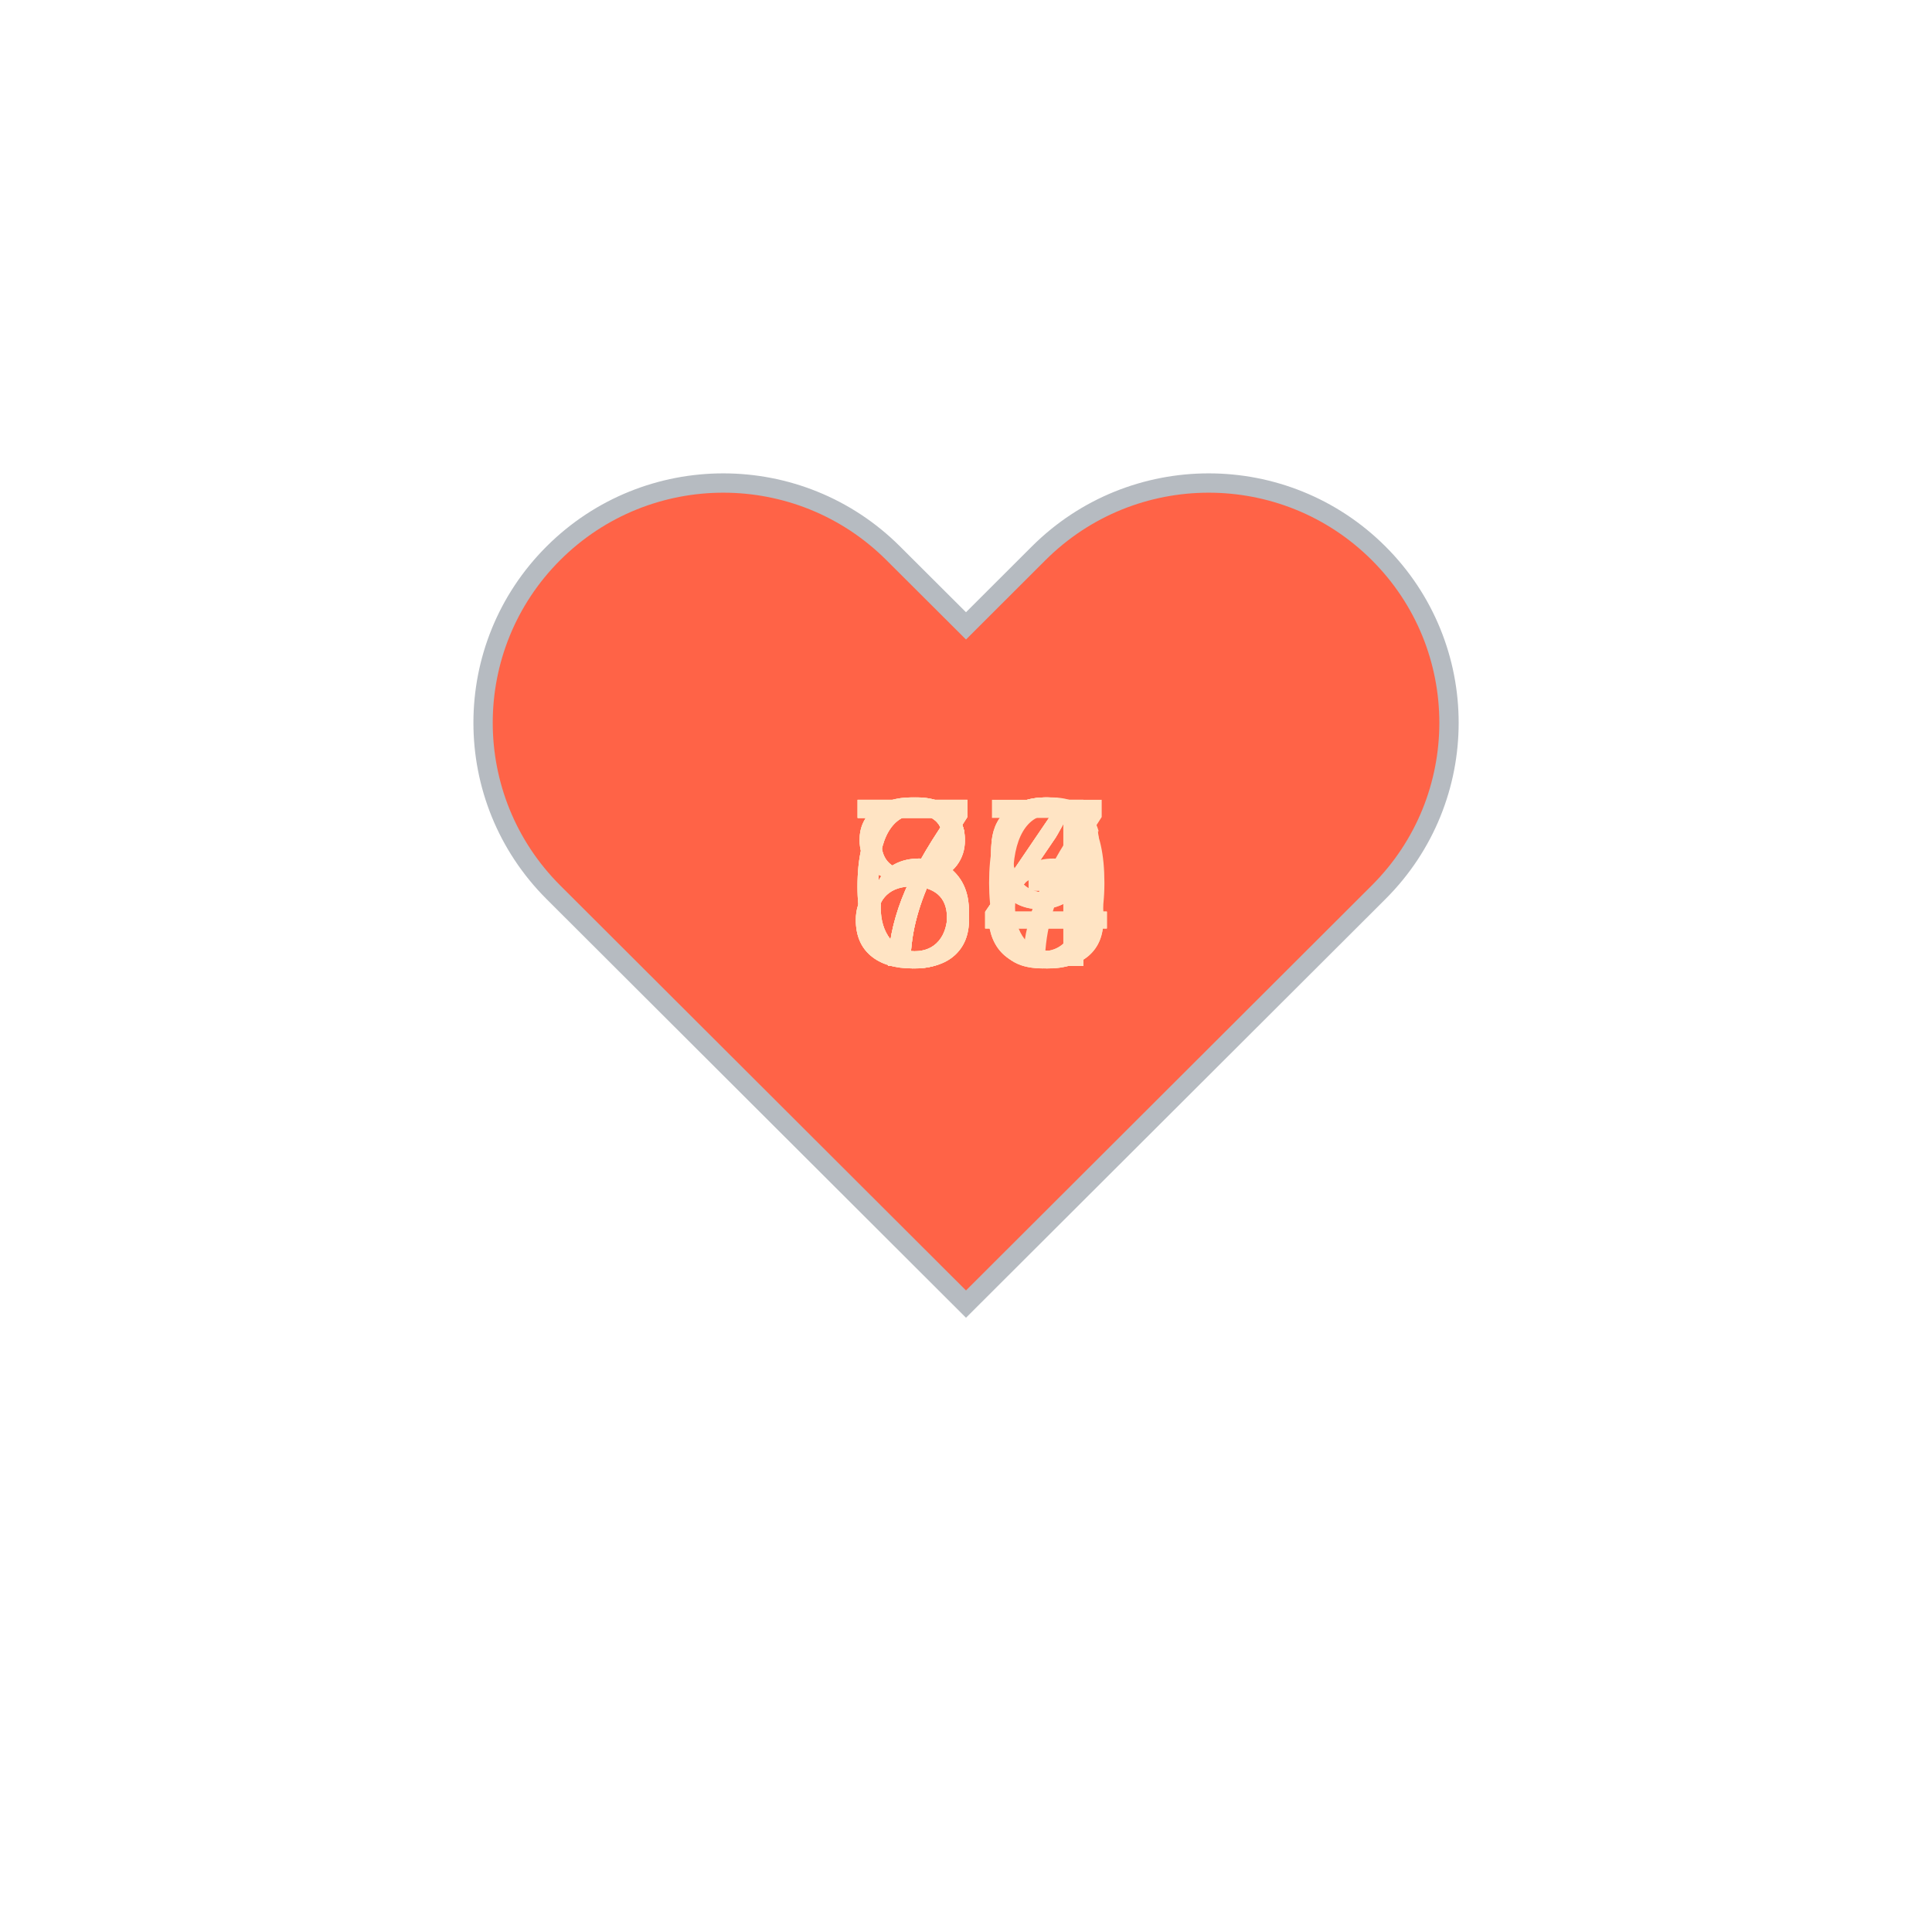
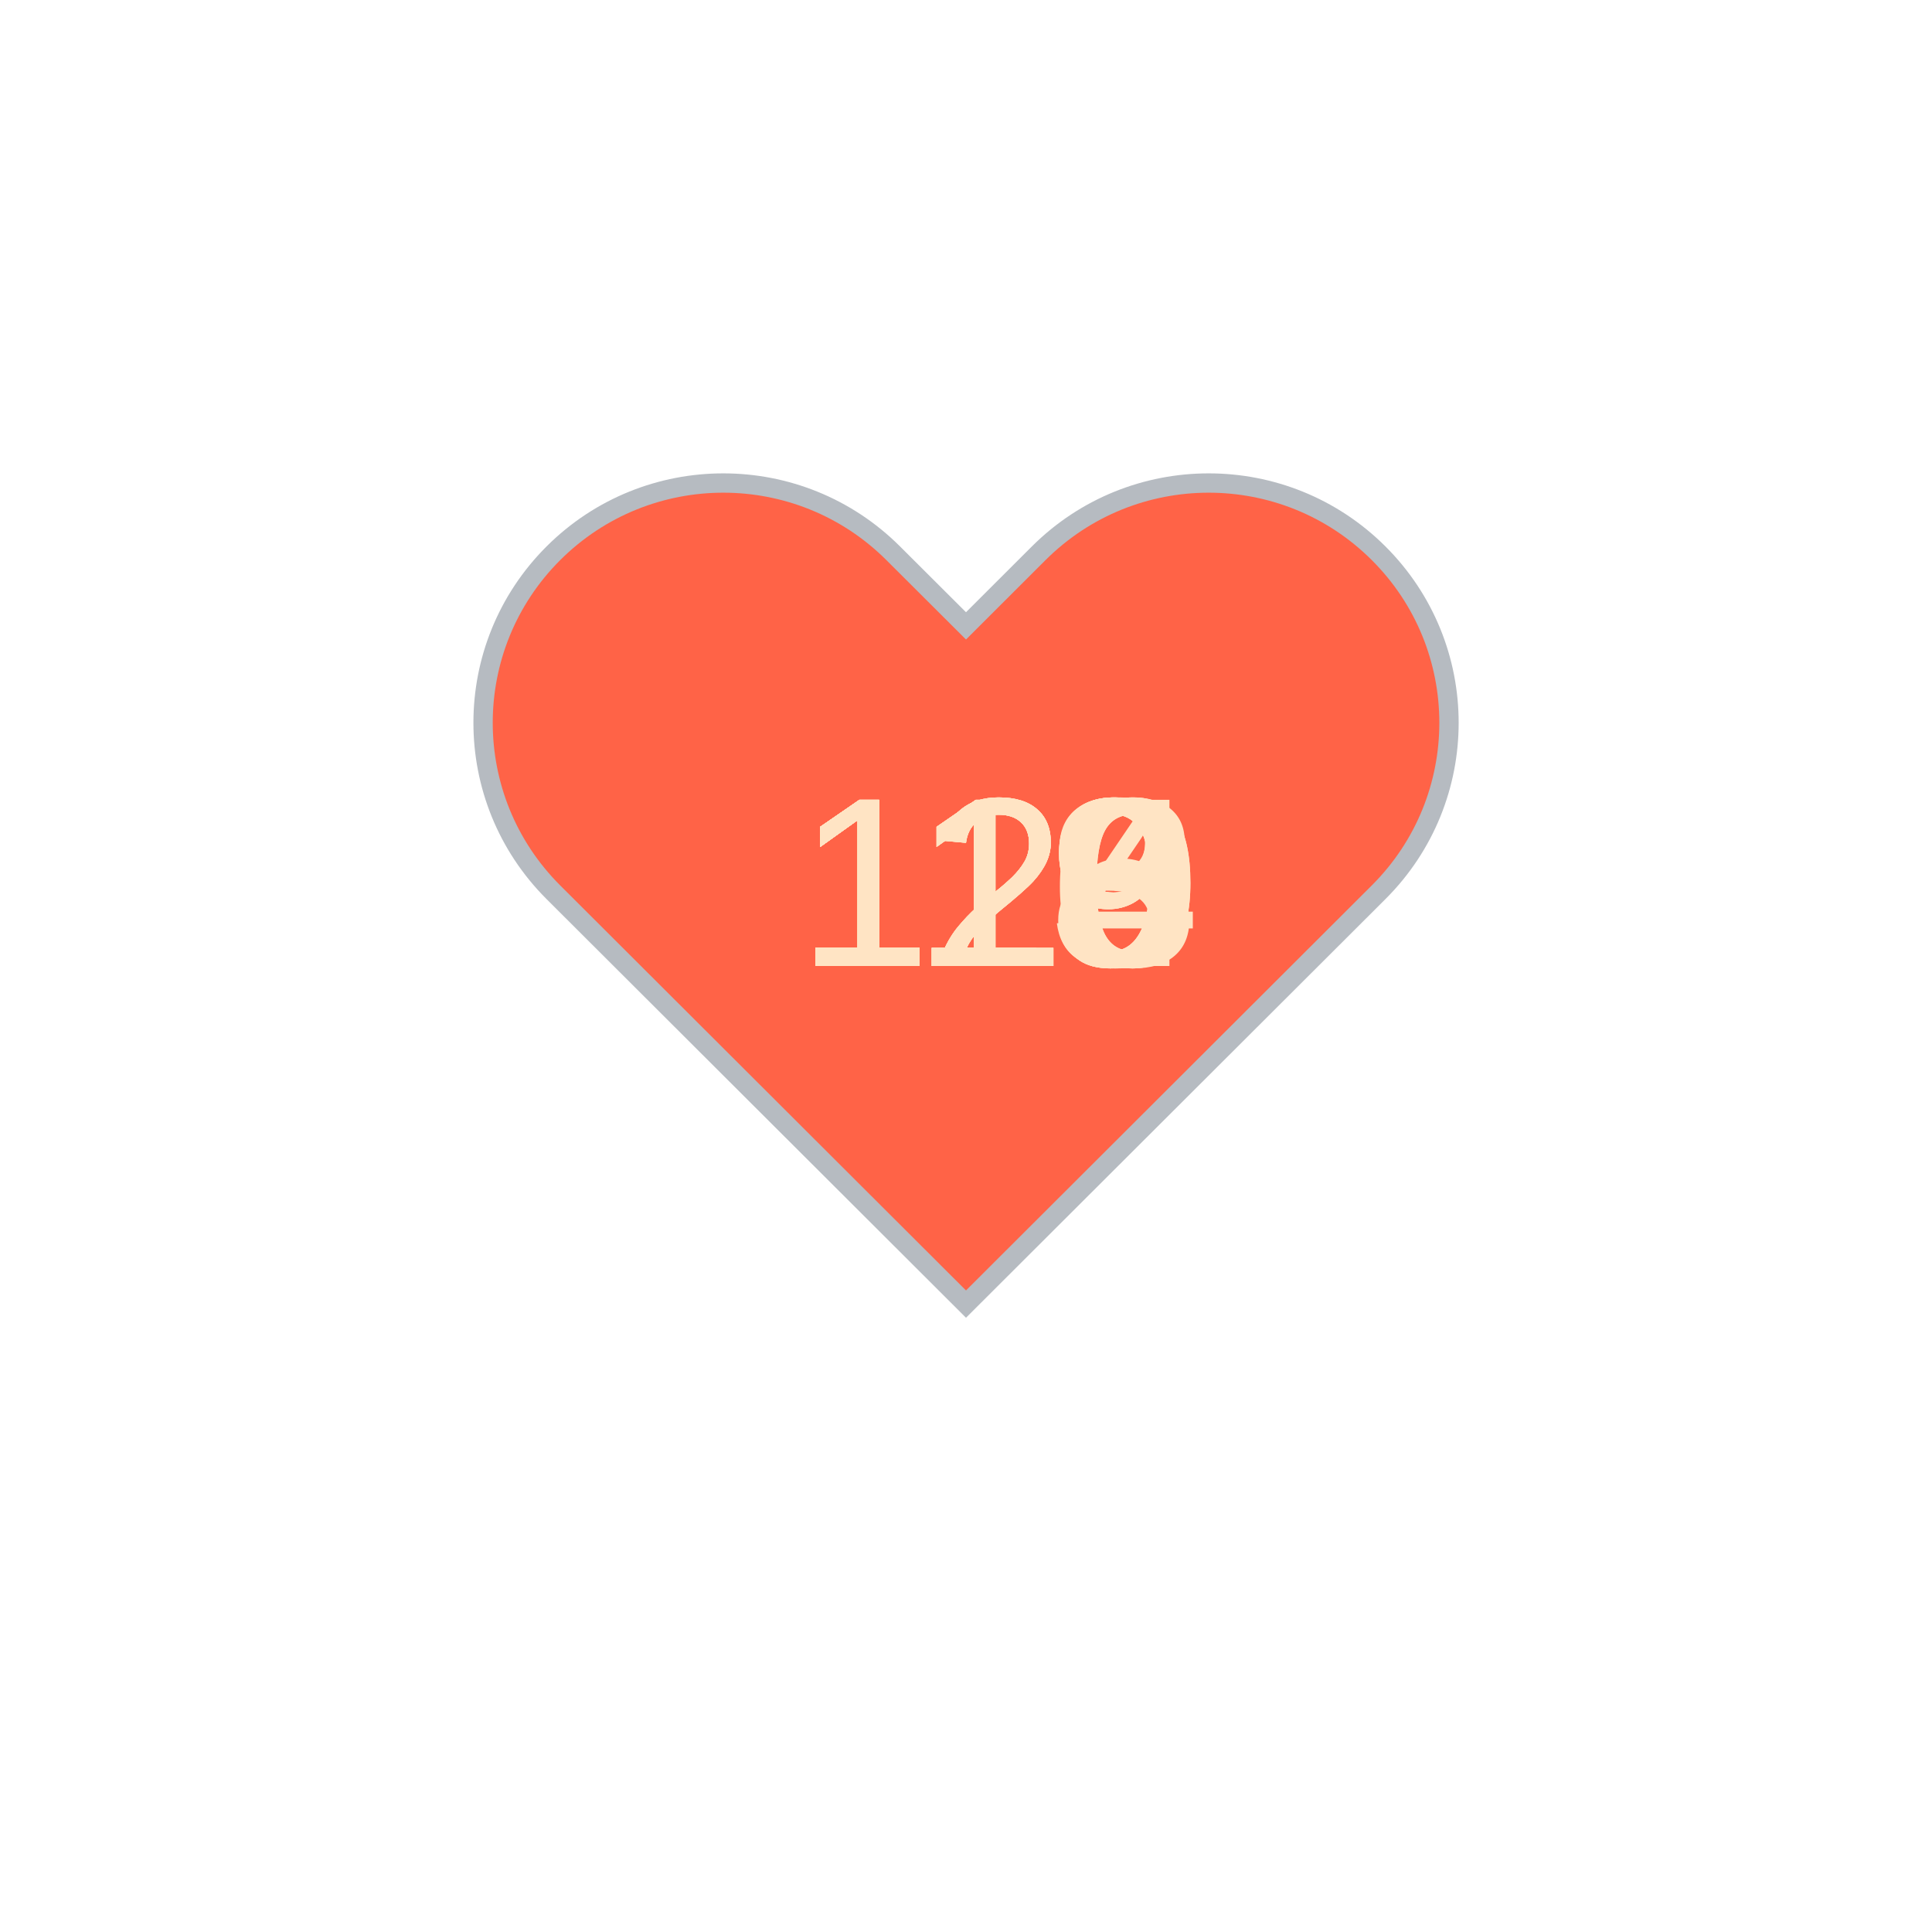
<svg xmlns="http://www.w3.org/2000/svg" baseProfile="full" height="150" version="1.1" viewBox="0,0,200,200" width="150">
  <defs />
  <g transform="translate(100 100)">
    <path d="M92.71,7.27L92.71,7.27c-9.71-9.69-25.46-9.69-35.18,0L50,14.79l-7.54-7.52C32.75-2.42,17-2.42,7.29,7.27v0 c-9.71,9.69-9.71,25.41,0,35.1L50,85l42.71-42.63C102.43,32.68,102.43,16.96,92.71,7.27z" fill="tomato" stroke="#B6BBC1" stroke-width="2" transform="translate(-50 -50)" />
    <animateTransform additive="sum" attributeName="transform" dur="1.2s" repeatCount="indefinite" type="scale" values="1; 1.5; 1.25; 1.5; 1.5; 1;" />
-     <text fill="bisque" style="font-size:25px; font-family:Arial" transform="translate(-12.5 0)">64<animate attributeName="visibility" dur="12.0s" keyTimes="0;0.1;0.2;0.3;0.4;0.5;0.6;0.7;0.8;0.9;1.0" repeatCount="indefinite" values="visible;hidden;hidden;hidden;hidden;hidden;hidden;hidden;hidden;hidden;hidden" />
+     <text fill="bisque" style="font-size:25px; font-family:Arial" transform="translate(-17.5 0)">116<animate attributeName="visibility" dur="12.0s" keyTimes="0;0.1;0.2;0.3;0.4;0.5;0.6;0.7;0.8;0.9;1.0" repeatCount="indefinite" values="visible;hidden;hidden;hidden;hidden;hidden;hidden;hidden;hidden;hidden;hidden" />
    </text>
-     <text fill="bisque" style="font-size:25px; font-family:Arial" transform="translate(-12.5 0)">89<animate attributeName="visibility" dur="12.0s" keyTimes="0;0.1;0.2;0.3;0.4;0.5;0.6;0.7;0.8;0.9;1.0" repeatCount="indefinite" values="hidden;visible;hidden;hidden;hidden;hidden;hidden;hidden;hidden;hidden;hidden" />
+     <text fill="bisque" style="font-size:25px; font-family:Arial" transform="translate(-17.5 0)">120<animate attributeName="visibility" dur="12.0s" keyTimes="0;0.1;0.2;0.3;0.4;0.5;0.6;0.7;0.8;0.9;1.0" repeatCount="indefinite" values="hidden;visible;hidden;hidden;hidden;hidden;hidden;hidden;hidden;hidden;hidden" />
    </text>
-     <text fill="bisque" style="font-size:25px; font-family:Arial" transform="translate(-12.5 0)">84<animate attributeName="visibility" dur="12.0s" keyTimes="0;0.1;0.2;0.3;0.4;0.5;0.6;0.7;0.8;0.9;1.0" repeatCount="indefinite" values="hidden;hidden;visible;hidden;hidden;hidden;hidden;hidden;hidden;hidden;hidden" />
+     <text fill="bisque" style="font-size:25px; font-family:Arial" transform="translate(-17.5 0)">123<animate attributeName="visibility" dur="12.0s" keyTimes="0;0.1;0.2;0.3;0.4;0.5;0.6;0.7;0.8;0.9;1.0" repeatCount="indefinite" values="hidden;hidden;visible;hidden;hidden;hidden;hidden;hidden;hidden;hidden;hidden" />
    </text>
-     <text fill="bisque" style="font-size:25px; font-family:Arial" transform="translate(-12.5 0)">70<animate attributeName="visibility" dur="12.0s" keyTimes="0;0.1;0.2;0.3;0.4;0.5;0.6;0.7;0.8;0.9;1.0" repeatCount="indefinite" values="hidden;hidden;hidden;visible;hidden;hidden;hidden;hidden;hidden;hidden;hidden" />
+     <text fill="bisque" style="font-size:25px; font-family:Arial" transform="translate(-17.5 0)">124<animate attributeName="visibility" dur="12.0s" keyTimes="0;0.1;0.2;0.3;0.4;0.5;0.6;0.7;0.8;0.9;1.0" repeatCount="indefinite" values="hidden;hidden;hidden;visible;hidden;hidden;hidden;hidden;hidden;hidden;hidden" />
    </text>
-     <text fill="bisque" style="font-size:25px; font-family:Arial" transform="translate(-12.5 0)">69<animate attributeName="visibility" dur="12.0s" keyTimes="0;0.1;0.2;0.3;0.4;0.5;0.6;0.7;0.8;0.9;1.0" repeatCount="indefinite" values="hidden;hidden;hidden;hidden;visible;hidden;hidden;hidden;hidden;hidden;hidden" />
+     <text fill="bisque" style="font-size:25px; font-family:Arial" transform="translate(-17.5 0)">120<animate attributeName="visibility" dur="12.0s" keyTimes="0;0.1;0.2;0.3;0.4;0.5;0.6;0.7;0.8;0.9;1.0" repeatCount="indefinite" values="hidden;hidden;hidden;hidden;visible;hidden;hidden;hidden;hidden;hidden;hidden" />
    </text>
-     <text fill="bisque" style="font-size:25px; font-family:Arial" transform="translate(-12.5 0)">87<animate attributeName="visibility" dur="12.0s" keyTimes="0;0.1;0.2;0.3;0.4;0.5;0.6;0.7;0.8;0.9;1.0" repeatCount="indefinite" values="hidden;hidden;hidden;hidden;hidden;visible;hidden;hidden;hidden;hidden;hidden" />
+     <text fill="bisque" style="font-size:25px; font-family:Arial" transform="translate(-17.5 0)">119<animate attributeName="visibility" dur="12.0s" keyTimes="0;0.1;0.2;0.3;0.4;0.5;0.6;0.7;0.8;0.9;1.0" repeatCount="indefinite" values="hidden;hidden;hidden;hidden;hidden;visible;hidden;hidden;hidden;hidden;hidden" />
    </text>
-     <text fill="bisque" style="font-size:25px; font-family:Arial" transform="translate(-12.5 0)">73<animate attributeName="visibility" dur="12.0s" keyTimes="0;0.1;0.2;0.3;0.4;0.5;0.6;0.7;0.8;0.9;1.0" repeatCount="indefinite" values="hidden;hidden;hidden;hidden;hidden;hidden;visible;hidden;hidden;hidden;hidden" />
+     <text fill="bisque" style="font-size:25px; font-family:Arial" transform="translate(-17.5 0)">119<animate attributeName="visibility" dur="12.0s" keyTimes="0;0.1;0.2;0.3;0.4;0.5;0.6;0.7;0.8;0.9;1.0" repeatCount="indefinite" values="hidden;hidden;hidden;hidden;hidden;hidden;visible;hidden;hidden;hidden;hidden" />
    </text>
-     <text fill="bisque" style="font-size:25px; font-family:Arial" transform="translate(-12.5 0)">73<animate attributeName="visibility" dur="12.0s" keyTimes="0;0.1;0.2;0.3;0.4;0.5;0.6;0.7;0.8;0.9;1.0" repeatCount="indefinite" values="hidden;hidden;hidden;hidden;hidden;hidden;hidden;visible;hidden;hidden;hidden" />
+     <text fill="bisque" style="font-size:25px; font-family:Arial" transform="translate(-17.5 0)">119<animate attributeName="visibility" dur="12.0s" keyTimes="0;0.1;0.2;0.3;0.4;0.5;0.6;0.7;0.8;0.9;1.0" repeatCount="indefinite" values="hidden;hidden;hidden;hidden;hidden;hidden;hidden;visible;hidden;hidden;hidden" />
    </text>
-     <text fill="bisque" style="font-size:25px; font-family:Arial" transform="translate(-12.5 0)">66<animate attributeName="visibility" dur="12.0s" keyTimes="0;0.1;0.2;0.3;0.4;0.5;0.6;0.7;0.8;0.9;1.0" repeatCount="indefinite" values="hidden;hidden;hidden;hidden;hidden;hidden;hidden;hidden;visible;hidden;hidden" />
+     <text fill="bisque" style="font-size:25px; font-family:Arial" transform="translate(-17.5 0)">118<animate attributeName="visibility" dur="12.0s" keyTimes="0;0.1;0.2;0.3;0.4;0.5;0.6;0.7;0.8;0.9;1.0" repeatCount="indefinite" values="hidden;hidden;hidden;hidden;hidden;hidden;hidden;hidden;visible;hidden;hidden" />
    </text>
-     <text fill="bisque" style="font-size:25px; font-family:Arial" transform="translate(-12.5 0)">74<animate attributeName="visibility" dur="12.0s" keyTimes="0;0.1;0.2;0.3;0.4;0.5;0.6;0.7;0.8;0.9;1.0" repeatCount="indefinite" values="hidden;hidden;hidden;hidden;hidden;hidden;hidden;hidden;hidden;visible;hidden" />
+     <text fill="bisque" style="font-size:25px; font-family:Arial" transform="translate(-17.5 0)">113<animate attributeName="visibility" dur="12.0s" keyTimes="0;0.1;0.2;0.3;0.4;0.5;0.6;0.7;0.8;0.9;1.0" repeatCount="indefinite" values="hidden;hidden;hidden;hidden;hidden;hidden;hidden;hidden;hidden;visible;hidden" />
    </text>
  </g>
</svg>
